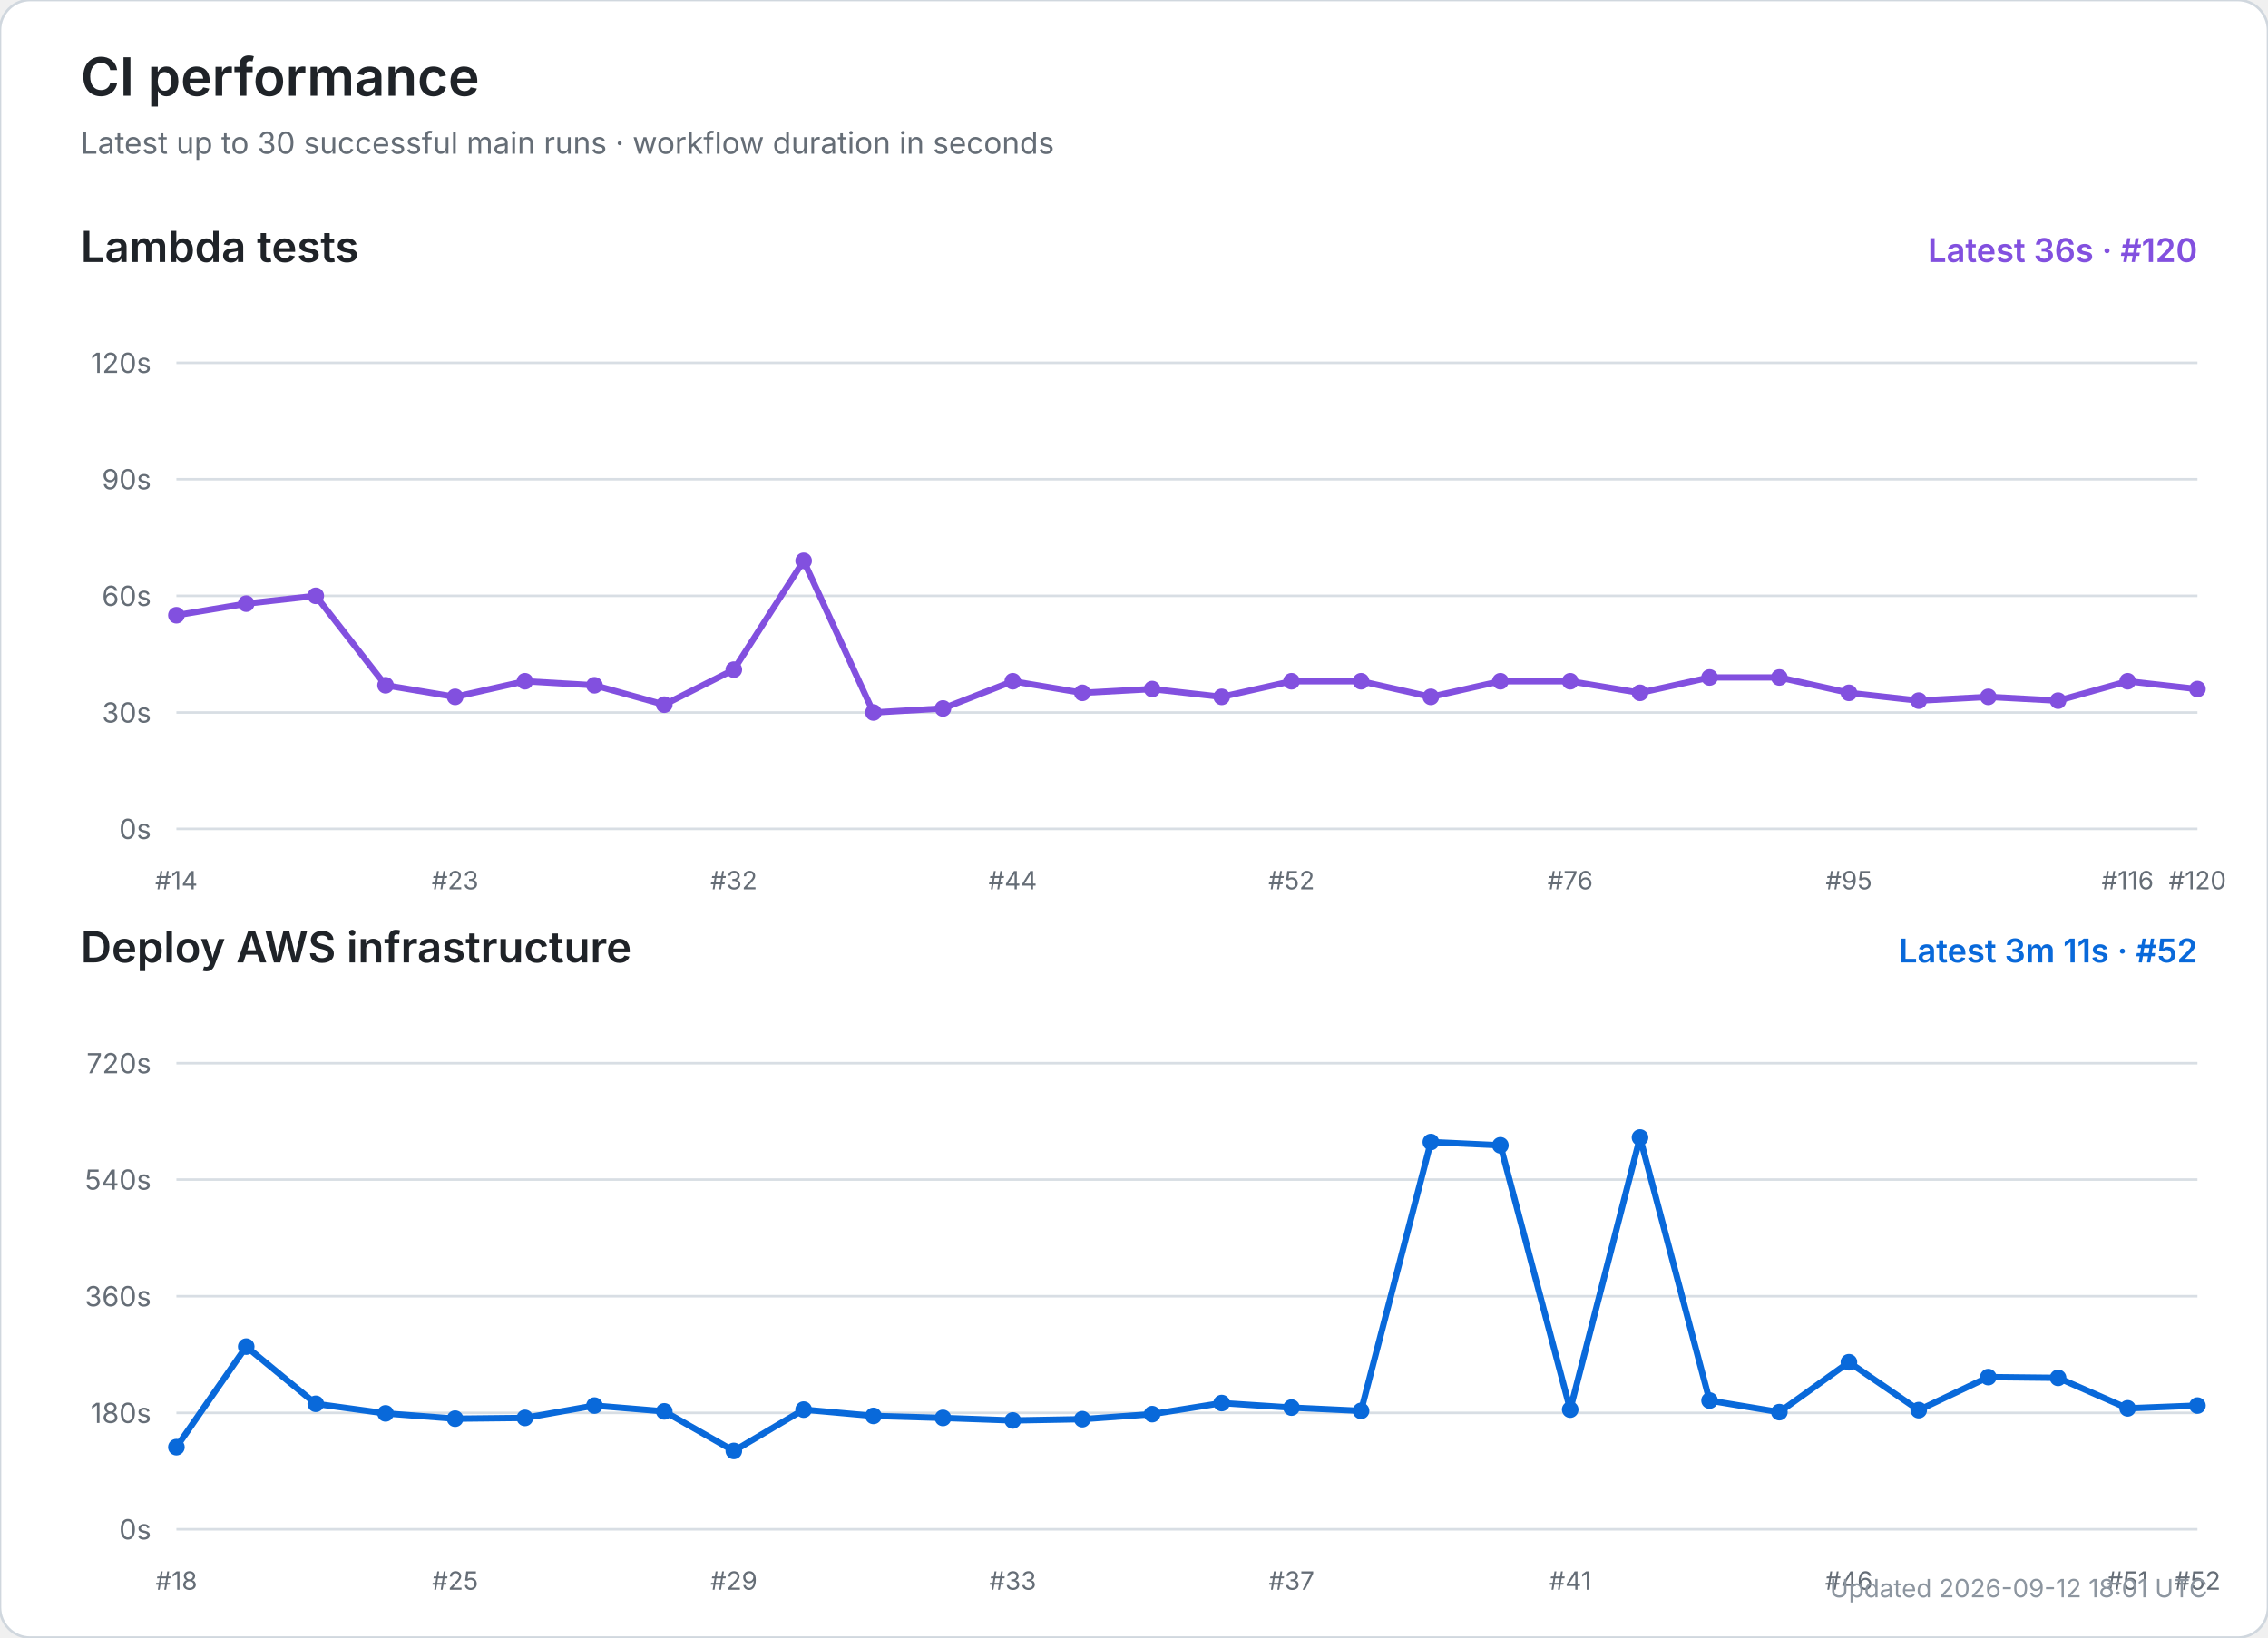
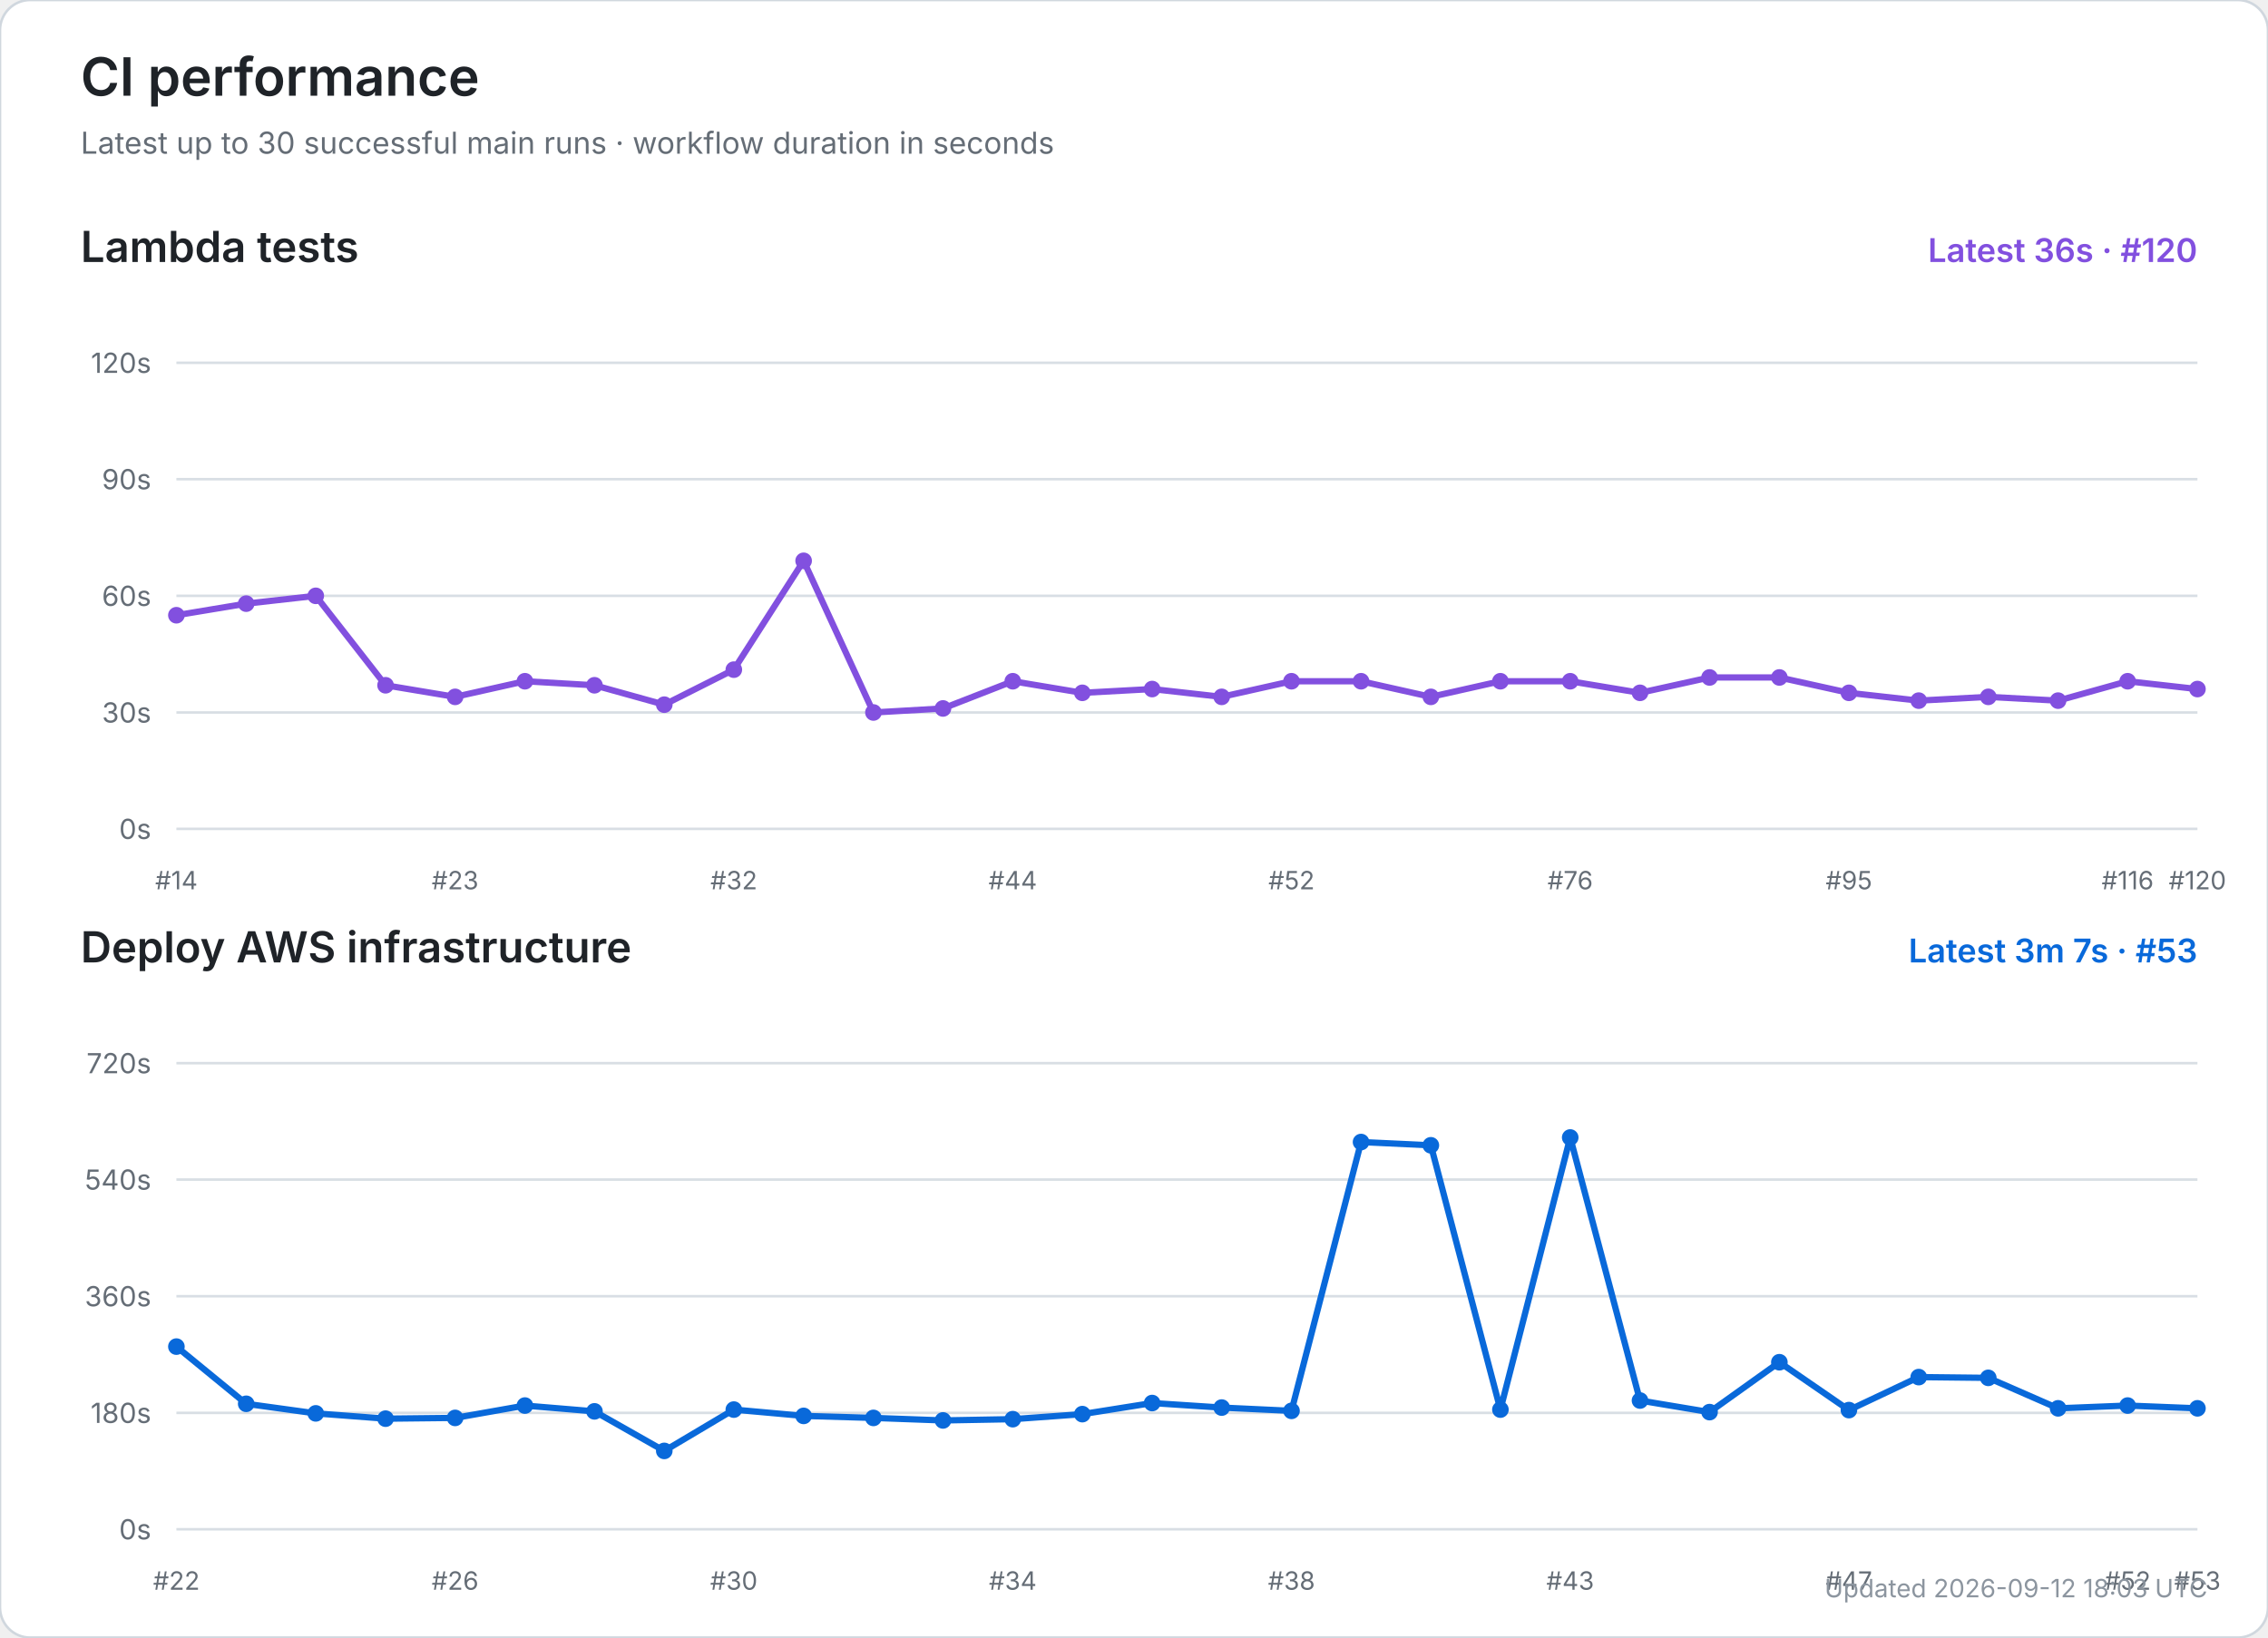
<svg xmlns="http://www.w3.org/2000/svg" width="900" height="650" viewBox="0 0 900 650" role="img" aria-labelledby="title desc">
  <rect width="100%" height="100%" rx="12" fill="#ffffff" stroke="#d0d7de" />
  <text x="32" y="38" font-size="21" font-weight="600" fill="#1f2328" font-family="-apple-system,BlinkMacSystemFont,Segoe UI,sans-serif">CI performance</text>
  <text x="32" y="61" font-size="12" fill="#656d76" font-family="-apple-system,BlinkMacSystemFont,Segoe UI,sans-serif">Latest up to 30 successful main runs · workflow duration in seconds</text>
  <text x="32" y="104" font-size="17" font-weight="600" fill="#1f2328" font-family="-apple-system,BlinkMacSystemFont,Segoe UI,sans-serif">Lambda tests</text>
  <text x="872" y="104" text-anchor="end" font-size="13" font-weight="600" fill="#8250df" font-family="-apple-system,BlinkMacSystemFont,Segoe UI,sans-serif">Latest 36s · #120</text>
  <line x1="70" y1="329.0" x2="872" y2="329.0" stroke="#d8dee4" stroke-width="1" />
  <text x="60" y="333.0" text-anchor="end" font-size="11" fill="#656d76" font-family="-apple-system,BlinkMacSystemFont,Segoe UI,sans-serif">0s</text>
  <line x1="70" y1="282.8" x2="872" y2="282.8" stroke="#d8dee4" stroke-width="1" />
  <text x="60" y="286.8" text-anchor="end" font-size="11" fill="#656d76" font-family="-apple-system,BlinkMacSystemFont,Segoe UI,sans-serif">30s</text>
  <line x1="70" y1="236.5" x2="872" y2="236.5" stroke="#d8dee4" stroke-width="1" />
  <text x="60" y="240.5" text-anchor="end" font-size="11" fill="#656d76" font-family="-apple-system,BlinkMacSystemFont,Segoe UI,sans-serif">60s</text>
  <line x1="70" y1="190.2" x2="872" y2="190.2" stroke="#d8dee4" stroke-width="1" />
  <text x="60" y="194.2" text-anchor="end" font-size="11" fill="#656d76" font-family="-apple-system,BlinkMacSystemFont,Segoe UI,sans-serif">90s</text>
  <line x1="70" y1="144.0" x2="872" y2="144.0" stroke="#d8dee4" stroke-width="1" />
  <text x="60" y="148.0" text-anchor="end" font-size="11" fill="#656d76" font-family="-apple-system,BlinkMacSystemFont,Segoe UI,sans-serif">120s</text>
  <text x="70.0" y="353" text-anchor="middle" font-size="10" fill="#656d76" font-family="-apple-system,BlinkMacSystemFont,Segoe UI,sans-serif">#14</text>
  <text x="180.6" y="353" text-anchor="middle" font-size="10" fill="#656d76" font-family="-apple-system,BlinkMacSystemFont,Segoe UI,sans-serif">#23</text>
  <text x="291.2" y="353" text-anchor="middle" font-size="10" fill="#656d76" font-family="-apple-system,BlinkMacSystemFont,Segoe UI,sans-serif">#32</text>
  <text x="401.9" y="353" text-anchor="middle" font-size="10" fill="#656d76" font-family="-apple-system,BlinkMacSystemFont,Segoe UI,sans-serif">#44</text>
  <text x="512.5" y="353" text-anchor="middle" font-size="10" fill="#656d76" font-family="-apple-system,BlinkMacSystemFont,Segoe UI,sans-serif">#52</text>
  <text x="623.1" y="353" text-anchor="middle" font-size="10" fill="#656d76" font-family="-apple-system,BlinkMacSystemFont,Segoe UI,sans-serif">#76</text>
  <text x="733.7" y="353" text-anchor="middle" font-size="10" fill="#656d76" font-family="-apple-system,BlinkMacSystemFont,Segoe UI,sans-serif">#95</text>
  <text x="844.3" y="353" text-anchor="middle" font-size="10" fill="#656d76" font-family="-apple-system,BlinkMacSystemFont,Segoe UI,sans-serif">#116</text>
  <text x="872.0" y="353" text-anchor="middle" font-size="10" fill="#656d76" font-family="-apple-system,BlinkMacSystemFont,Segoe UI,sans-serif">#120</text>
  <polyline points="70.0,244.2 97.7,239.6 125.3,236.5 153.0,272.0 180.6,276.6 208.3,270.4 235.9,272.0 263.6,279.7 291.2,265.8 318.9,222.6 346.6,282.8 374.2,281.2 401.9,270.4 429.5,275.0 457.2,273.5 484.8,276.6 512.5,270.4 540.1,270.4 567.8,276.6 595.4,270.4 623.1,270.4 650.8,275.0 678.4,268.9 706.1,268.9 733.7,275.0 761.4,278.1 789.0,276.6 816.7,278.1 844.3,270.4 872.0,273.5" fill="none" stroke="#8250df" stroke-width="2.5" stroke-linecap="round" stroke-linejoin="round" />
  <circle cx="70.0" cy="244.2" r="3.3" fill="#8250df" />
  <circle cx="97.7" cy="239.6" r="3.3" fill="#8250df" />
  <circle cx="125.3" cy="236.5" r="3.3" fill="#8250df" />
  <circle cx="153.0" cy="272.0" r="3.3" fill="#8250df" />
  <circle cx="180.6" cy="276.6" r="3.3" fill="#8250df" />
  <circle cx="208.3" cy="270.4" r="3.3" fill="#8250df" />
  <circle cx="235.9" cy="272.0" r="3.3" fill="#8250df" />
  <circle cx="263.6" cy="279.7" r="3.3" fill="#8250df" />
  <circle cx="291.2" cy="265.8" r="3.3" fill="#8250df" />
  <circle cx="318.9" cy="222.6" r="3.3" fill="#8250df" />
  <circle cx="346.6" cy="282.8" r="3.3" fill="#8250df" />
  <circle cx="374.2" cy="281.2" r="3.3" fill="#8250df" />
  <circle cx="401.9" cy="270.4" r="3.3" fill="#8250df" />
  <circle cx="429.5" cy="275.0" r="3.3" fill="#8250df" />
  <circle cx="457.2" cy="273.5" r="3.3" fill="#8250df" />
  <circle cx="484.8" cy="276.6" r="3.3" fill="#8250df" />
  <circle cx="512.5" cy="270.4" r="3.3" fill="#8250df" />
  <circle cx="540.1" cy="270.4" r="3.3" fill="#8250df" />
  <circle cx="567.8" cy="276.6" r="3.3" fill="#8250df" />
  <circle cx="595.4" cy="270.4" r="3.3" fill="#8250df" />
  <circle cx="623.1" cy="270.4" r="3.3" fill="#8250df" />
  <circle cx="650.8" cy="275.0" r="3.3" fill="#8250df" />
  <circle cx="678.4" cy="268.9" r="3.3" fill="#8250df" />
  <circle cx="706.1" cy="268.9" r="3.3" fill="#8250df" />
  <circle cx="733.7" cy="275.0" r="3.3" fill="#8250df" />
  <circle cx="761.4" cy="278.1" r="3.3" fill="#8250df" />
  <circle cx="789.0" cy="276.6" r="3.3" fill="#8250df" />
  <circle cx="816.7" cy="278.1" r="3.3" fill="#8250df" />
  <circle cx="844.3" cy="270.4" r="3.3" fill="#8250df" />
  <circle cx="872.0" cy="273.5" r="3.3" fill="#8250df" />
  <text x="32" y="382" font-size="17" font-weight="600" fill="#1f2328" font-family="-apple-system,BlinkMacSystemFont,Segoe UI,sans-serif">Deploy AWS infrastructure</text>
-   <text x="872" y="382" text-anchor="end" font-size="13" font-weight="600" fill="#0969da" font-family="-apple-system,BlinkMacSystemFont,Segoe UI,sans-serif">Latest 3m 11s · #52</text>
+   <text x="872" y="382" text-anchor="end" font-size="13" font-weight="600" fill="#0969da" font-family="-apple-system,BlinkMacSystemFont,Segoe UI,sans-serif">Latest 3m 7s · #53</text>
  <line x1="70" y1="607.0" x2="872" y2="607.0" stroke="#d8dee4" stroke-width="1" />
  <text x="60" y="611.0" text-anchor="end" font-size="11" fill="#656d76" font-family="-apple-system,BlinkMacSystemFont,Segoe UI,sans-serif">0s</text>
  <line x1="70" y1="560.8" x2="872" y2="560.8" stroke="#d8dee4" stroke-width="1" />
  <text x="60" y="564.8" text-anchor="end" font-size="11" fill="#656d76" font-family="-apple-system,BlinkMacSystemFont,Segoe UI,sans-serif">180s</text>
  <line x1="70" y1="514.5" x2="872" y2="514.5" stroke="#d8dee4" stroke-width="1" />
  <text x="60" y="518.5" text-anchor="end" font-size="11" fill="#656d76" font-family="-apple-system,BlinkMacSystemFont,Segoe UI,sans-serif">360s</text>
  <line x1="70" y1="468.2" x2="872" y2="468.2" stroke="#d8dee4" stroke-width="1" />
  <text x="60" y="472.2" text-anchor="end" font-size="11" fill="#656d76" font-family="-apple-system,BlinkMacSystemFont,Segoe UI,sans-serif">540s</text>
  <line x1="70" y1="422.0" x2="872" y2="422.0" stroke="#d8dee4" stroke-width="1" />
  <text x="60" y="426.0" text-anchor="end" font-size="11" fill="#656d76" font-family="-apple-system,BlinkMacSystemFont,Segoe UI,sans-serif">720s</text>
-   <text x="70.0" y="631" text-anchor="middle" font-size="10" fill="#656d76" font-family="-apple-system,BlinkMacSystemFont,Segoe UI,sans-serif">#18</text>
-   <text x="180.6" y="631" text-anchor="middle" font-size="10" fill="#656d76" font-family="-apple-system,BlinkMacSystemFont,Segoe UI,sans-serif">#25</text>
-   <text x="291.2" y="631" text-anchor="middle" font-size="10" fill="#656d76" font-family="-apple-system,BlinkMacSystemFont,Segoe UI,sans-serif">#29</text>
-   <text x="401.9" y="631" text-anchor="middle" font-size="10" fill="#656d76" font-family="-apple-system,BlinkMacSystemFont,Segoe UI,sans-serif">#33</text>
-   <text x="512.5" y="631" text-anchor="middle" font-size="10" fill="#656d76" font-family="-apple-system,BlinkMacSystemFont,Segoe UI,sans-serif">#37</text>
-   <text x="623.1" y="631" text-anchor="middle" font-size="10" fill="#656d76" font-family="-apple-system,BlinkMacSystemFont,Segoe UI,sans-serif">#41</text>
-   <text x="733.7" y="631" text-anchor="middle" font-size="10" fill="#656d76" font-family="-apple-system,BlinkMacSystemFont,Segoe UI,sans-serif">#46</text>
-   <text x="844.3" y="631" text-anchor="middle" font-size="10" fill="#656d76" font-family="-apple-system,BlinkMacSystemFont,Segoe UI,sans-serif">#51</text>
-   <text x="872.0" y="631" text-anchor="middle" font-size="10" fill="#656d76" font-family="-apple-system,BlinkMacSystemFont,Segoe UI,sans-serif">#52</text>
-   <polyline points="70.0,574.4 97.7,534.5 125.3,557.2 153.0,561.0 180.6,563.1 208.3,562.8 235.9,557.9 263.6,560.2 291.2,575.9 318.9,559.5 346.6,562.0 374.2,562.8 401.9,563.8 429.5,563.3 457.2,561.3 484.8,556.9 512.5,558.7 540.1,560.0 567.8,453.3 595.4,454.6 623.1,559.5 650.8,451.5 678.4,555.9 706.1,560.5 733.7,540.7 761.4,559.7 789.0,546.6 816.7,546.9 844.3,559.0 872.0,557.9" fill="none" stroke="#0969da" stroke-width="2.5" stroke-linecap="round" stroke-linejoin="round" />
-   <circle cx="70.0" cy="574.4" r="3.3" fill="#0969da" />
-   <circle cx="97.7" cy="534.5" r="3.3" fill="#0969da" />
-   <circle cx="125.3" cy="557.2" r="3.3" fill="#0969da" />
-   <circle cx="153.0" cy="561.0" r="3.3" fill="#0969da" />
-   <circle cx="180.6" cy="563.1" r="3.3" fill="#0969da" />
-   <circle cx="208.3" cy="562.8" r="3.3" fill="#0969da" />
-   <circle cx="235.9" cy="557.9" r="3.3" fill="#0969da" />
-   <circle cx="263.6" cy="560.2" r="3.3" fill="#0969da" />
-   <circle cx="291.2" cy="575.9" r="3.3" fill="#0969da" />
-   <circle cx="318.9" cy="559.5" r="3.3" fill="#0969da" />
-   <circle cx="346.6" cy="562.0" r="3.3" fill="#0969da" />
-   <circle cx="374.2" cy="562.8" r="3.3" fill="#0969da" />
-   <circle cx="401.9" cy="563.8" r="3.3" fill="#0969da" />
-   <circle cx="429.5" cy="563.3" r="3.3" fill="#0969da" />
-   <circle cx="457.2" cy="561.3" r="3.3" fill="#0969da" />
-   <circle cx="484.8" cy="556.9" r="3.3" fill="#0969da" />
-   <circle cx="512.5" cy="558.7" r="3.3" fill="#0969da" />
-   <circle cx="540.1" cy="560.0" r="3.3" fill="#0969da" />
-   <circle cx="567.8" cy="453.3" r="3.3" fill="#0969da" />
-   <circle cx="595.4" cy="454.6" r="3.3" fill="#0969da" />
-   <circle cx="623.1" cy="559.5" r="3.3" fill="#0969da" />
-   <circle cx="650.8" cy="451.5" r="3.3" fill="#0969da" />
-   <circle cx="678.4" cy="555.9" r="3.3" fill="#0969da" />
-   <circle cx="706.1" cy="560.5" r="3.3" fill="#0969da" />
-   <circle cx="733.7" cy="540.7" r="3.3" fill="#0969da" />
-   <circle cx="761.4" cy="559.7" r="3.3" fill="#0969da" />
-   <circle cx="789.0" cy="546.6" r="3.3" fill="#0969da" />
-   <circle cx="816.7" cy="546.9" r="3.3" fill="#0969da" />
-   <circle cx="844.3" cy="559.0" r="3.3" fill="#0969da" />
-   <circle cx="872.0" cy="557.9" r="3.3" fill="#0969da" />
-   <text x="876" y="634" text-anchor="end" font-size="10" fill="#8c959f" font-family="-apple-system,BlinkMacSystemFont,Segoe UI,sans-serif">Updated 2026-09-12 18:01 UTC</text>
+   <text x="70.0" y="631" text-anchor="middle" font-size="10" fill="#656d76" font-family="-apple-system,BlinkMacSystemFont,Segoe UI,sans-serif">#22</text>
+   <text x="180.6" y="631" text-anchor="middle" font-size="10" fill="#656d76" font-family="-apple-system,BlinkMacSystemFont,Segoe UI,sans-serif">#26</text>
+   <text x="291.2" y="631" text-anchor="middle" font-size="10" fill="#656d76" font-family="-apple-system,BlinkMacSystemFont,Segoe UI,sans-serif">#30</text>
+   <text x="401.9" y="631" text-anchor="middle" font-size="10" fill="#656d76" font-family="-apple-system,BlinkMacSystemFont,Segoe UI,sans-serif">#34</text>
+   <text x="512.5" y="631" text-anchor="middle" font-size="10" fill="#656d76" font-family="-apple-system,BlinkMacSystemFont,Segoe UI,sans-serif">#38</text>
+   <text x="623.1" y="631" text-anchor="middle" font-size="10" fill="#656d76" font-family="-apple-system,BlinkMacSystemFont,Segoe UI,sans-serif">#43</text>
+   <text x="733.7" y="631" text-anchor="middle" font-size="10" fill="#656d76" font-family="-apple-system,BlinkMacSystemFont,Segoe UI,sans-serif">#47</text>
+   <text x="844.3" y="631" text-anchor="middle" font-size="10" fill="#656d76" font-family="-apple-system,BlinkMacSystemFont,Segoe UI,sans-serif">#52</text>
+   <text x="872.0" y="631" text-anchor="middle" font-size="10" fill="#656d76" font-family="-apple-system,BlinkMacSystemFont,Segoe UI,sans-serif">#53</text>
+   <polyline points="70.0,534.5 97.7,557.2 125.3,561.0 153.0,563.1 180.6,562.8 208.3,557.9 235.9,560.2 263.6,575.9 291.2,559.5 318.9,562.0 346.6,562.8 374.2,563.8 401.9,563.3 429.5,561.3 457.2,556.9 484.8,558.7 512.5,560.0 540.1,453.3 567.8,454.6 595.4,559.5 623.1,451.5 650.8,555.9 678.4,560.5 706.1,540.7 733.7,559.7 761.4,546.6 789.0,546.9 816.7,559.0 844.3,557.9 872.0,559.0" fill="none" stroke="#0969da" stroke-width="2.5" stroke-linecap="round" stroke-linejoin="round" />
+   <circle cx="70.0" cy="534.5" r="3.3" fill="#0969da" />
+   <circle cx="97.7" cy="557.2" r="3.3" fill="#0969da" />
+   <circle cx="125.3" cy="561.0" r="3.3" fill="#0969da" />
+   <circle cx="153.0" cy="563.1" r="3.3" fill="#0969da" />
+   <circle cx="180.6" cy="562.8" r="3.3" fill="#0969da" />
+   <circle cx="208.3" cy="557.9" r="3.3" fill="#0969da" />
+   <circle cx="235.9" cy="560.2" r="3.3" fill="#0969da" />
+   <circle cx="263.6" cy="575.9" r="3.3" fill="#0969da" />
+   <circle cx="291.2" cy="559.5" r="3.3" fill="#0969da" />
+   <circle cx="318.9" cy="562.0" r="3.3" fill="#0969da" />
+   <circle cx="346.6" cy="562.8" r="3.3" fill="#0969da" />
+   <circle cx="374.2" cy="563.8" r="3.3" fill="#0969da" />
+   <circle cx="401.9" cy="563.3" r="3.3" fill="#0969da" />
+   <circle cx="429.5" cy="561.3" r="3.3" fill="#0969da" />
+   <circle cx="457.2" cy="556.9" r="3.3" fill="#0969da" />
+   <circle cx="484.8" cy="558.7" r="3.3" fill="#0969da" />
+   <circle cx="512.5" cy="560.0" r="3.3" fill="#0969da" />
+   <circle cx="540.1" cy="453.3" r="3.3" fill="#0969da" />
+   <circle cx="567.8" cy="454.6" r="3.3" fill="#0969da" />
+   <circle cx="595.4" cy="559.5" r="3.3" fill="#0969da" />
+   <circle cx="623.1" cy="451.5" r="3.3" fill="#0969da" />
+   <circle cx="650.8" cy="555.9" r="3.3" fill="#0969da" />
+   <circle cx="678.4" cy="560.5" r="3.3" fill="#0969da" />
+   <circle cx="706.1" cy="540.7" r="3.3" fill="#0969da" />
+   <circle cx="733.7" cy="559.7" r="3.3" fill="#0969da" />
+   <circle cx="761.4" cy="546.6" r="3.3" fill="#0969da" />
+   <circle cx="789.0" cy="546.9" r="3.3" fill="#0969da" />
+   <circle cx="816.7" cy="559.0" r="3.3" fill="#0969da" />
+   <circle cx="844.3" cy="557.9" r="3.3" fill="#0969da" />
+   <circle cx="872.0" cy="559.0" r="3.3" fill="#0969da" />
+   <text x="876" y="634" text-anchor="end" font-size="10" fill="#8c959f" font-family="-apple-system,BlinkMacSystemFont,Segoe UI,sans-serif">Updated 2026-09-12 18:03 UTC</text>
</svg>
